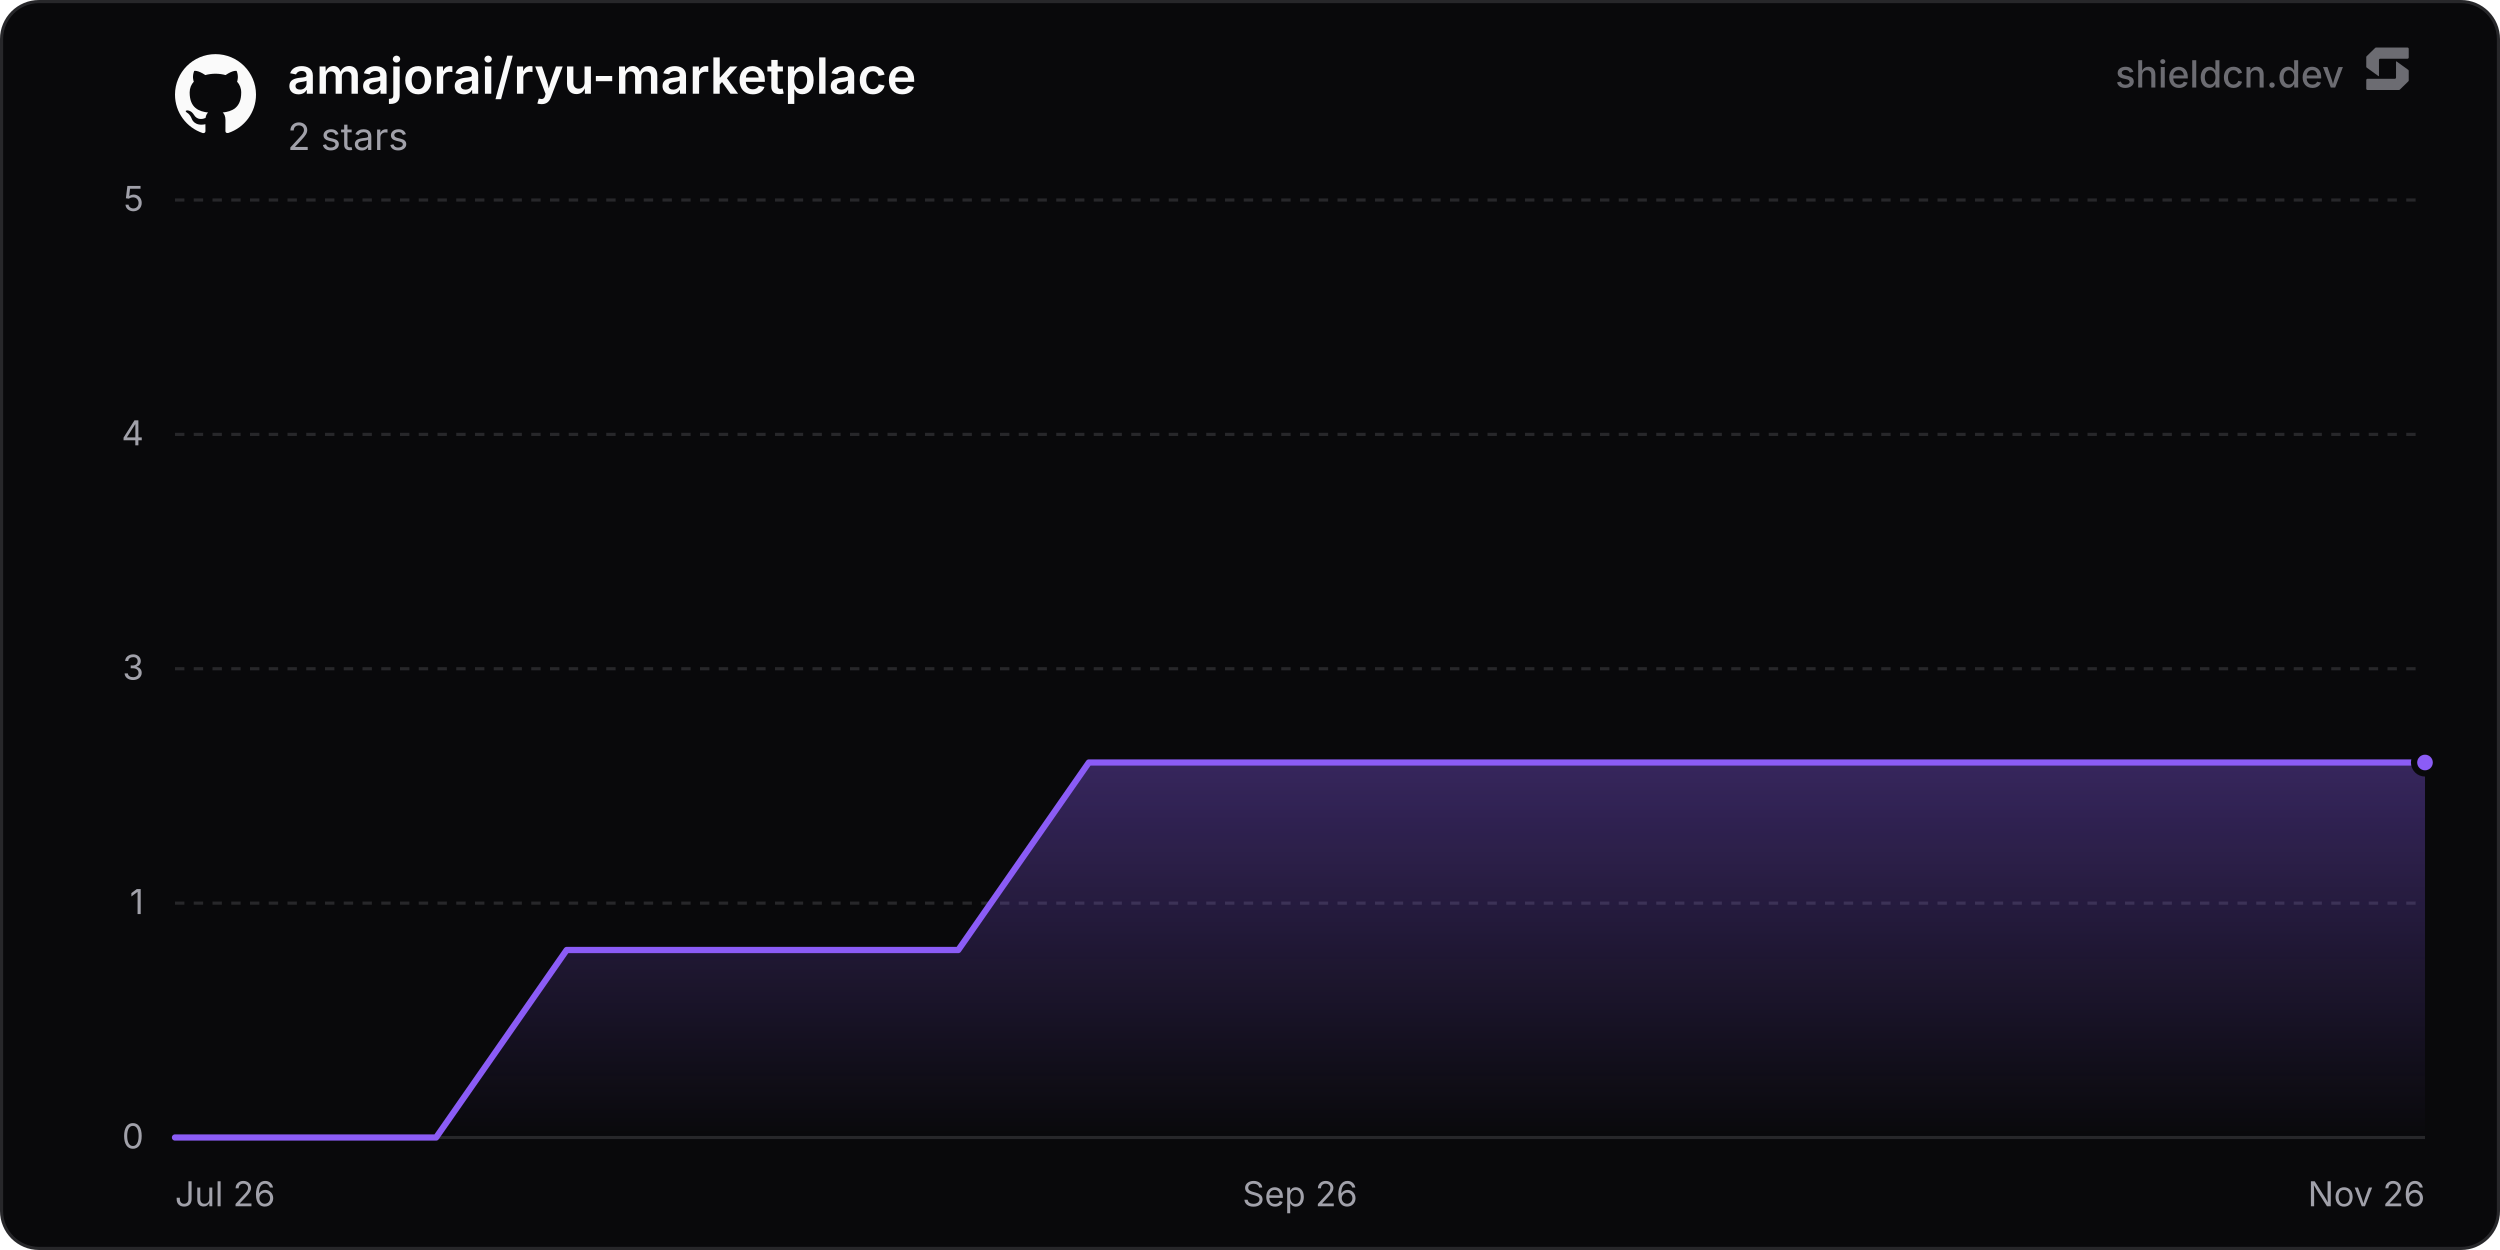
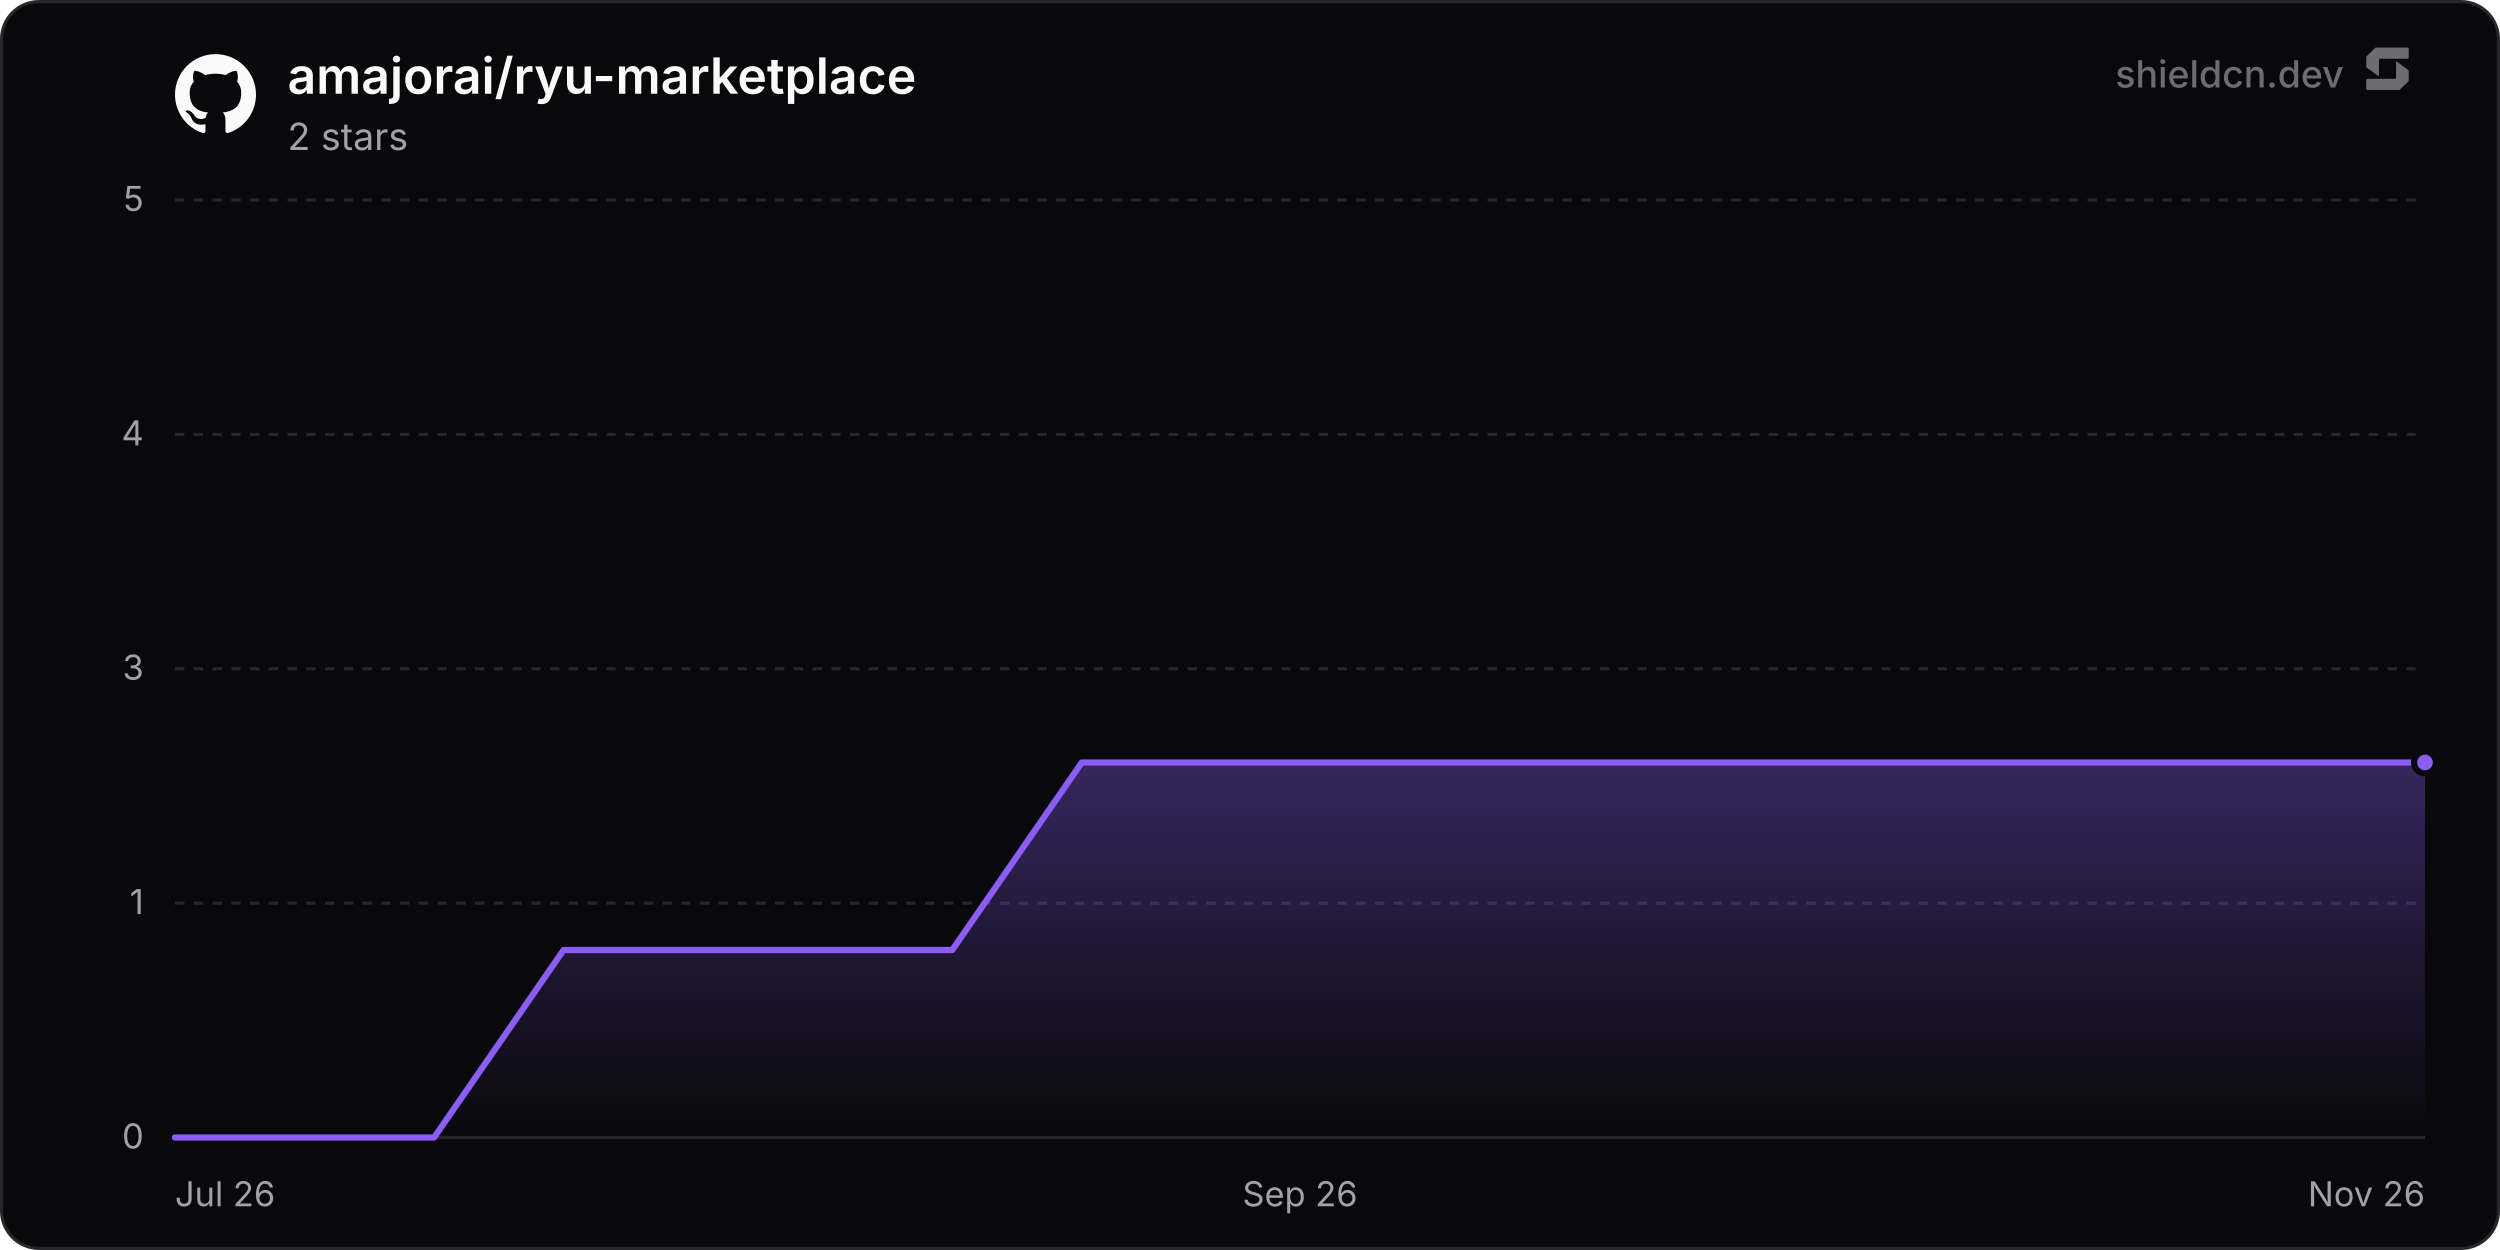
<svg xmlns="http://www.w3.org/2000/svg" width="800" height="400" viewBox="0 0 800 400" role="img" aria-label="amajorai/ryu-marketplace">
  <defs>
    <linearGradient id="chartFill0" x1="0" y1="0" x2="0" y2="1">
      <stop offset="0%" stop-color="rgba(139, 92, 246, 0.35)" />
      <stop offset="100%" stop-color="rgba(139, 92, 246, 0)" />
    </linearGradient>
  </defs>
  <rect x="0.5" y="0.5" width="799" height="399" rx="12" fill="#09090b" stroke="#27272a" stroke-width="1" />
  <line x1="56" y1="364" x2="776" y2="364" stroke="#27272a" stroke-width="1" />
  <text x="46" y="367.5" text-anchor="end" font-size="11" fill="#a1a1aa" font-family="'Inter', ui-sans-serif, system-ui, -apple-system, BlinkMacSystemFont, 'Segoe UI', Roboto, Helvetica, Arial, sans-serif">0</text>
  <line x1="56" y1="289" x2="776" y2="289" stroke="#27272a" stroke-width="1" stroke-dasharray="3 3" />
  <text x="46" y="292.5" text-anchor="end" font-size="11" fill="#a1a1aa" font-family="'Inter', ui-sans-serif, system-ui, -apple-system, BlinkMacSystemFont, 'Segoe UI', Roboto, Helvetica, Arial, sans-serif">1</text>
  <line x1="56" y1="214" x2="776" y2="214" stroke="#27272a" stroke-width="1" stroke-dasharray="3 3" />
  <text x="46" y="217.5" text-anchor="end" font-size="11" fill="#a1a1aa" font-family="'Inter', ui-sans-serif, system-ui, -apple-system, BlinkMacSystemFont, 'Segoe UI', Roboto, Helvetica, Arial, sans-serif">3</text>
  <line x1="56" y1="139" x2="776" y2="139" stroke="#27272a" stroke-width="1" stroke-dasharray="3 3" />
  <text x="46" y="142.5" text-anchor="end" font-size="11" fill="#a1a1aa" font-family="'Inter', ui-sans-serif, system-ui, -apple-system, BlinkMacSystemFont, 'Segoe UI', Roboto, Helvetica, Arial, sans-serif">4</text>
  <line x1="56" y1="64" x2="776" y2="64" stroke="#27272a" stroke-width="1" stroke-dasharray="3 3" />
  <text x="46" y="67.5" text-anchor="end" font-size="11" fill="#a1a1aa" font-family="'Inter', ui-sans-serif, system-ui, -apple-system, BlinkMacSystemFont, 'Segoe UI', Roboto, Helvetica, Arial, sans-serif">5</text>
  <text x="56" y="386" text-anchor="start" font-size="11" fill="#a1a1aa" font-family="'Inter', ui-sans-serif, system-ui, -apple-system, BlinkMacSystemFont, 'Segoe UI', Roboto, Helvetica, Arial, sans-serif">Jul 26</text>
  <text x="416" y="386" text-anchor="middle" font-size="11" fill="#a1a1aa" font-family="'Inter', ui-sans-serif, system-ui, -apple-system, BlinkMacSystemFont, 'Segoe UI', Roboto, Helvetica, Arial, sans-serif">Sep 26</text>
  <text x="776" y="386" text-anchor="end" font-size="11" fill="#a1a1aa" font-family="'Inter', ui-sans-serif, system-ui, -apple-system, BlinkMacSystemFont, 'Segoe UI', Roboto, Helvetica, Arial, sans-serif">Nov 26</text>
-   <path d="M56 364 L97.78 364 L139.55 364 L181.33 304 L223.1 304 L264.88 304 L306.65 304 L348.43 244 L390.21 244 L431.98 244 L473.76 244 L515.53 244 L557.31 244 L599.08 244 L640.86 244 L682.64 244 L724.41 244 L766.19 244 L776 244 L776 364 L56 364 Z" fill="url(#chartFill0)" />
-   <path d="M56 364 L97.78 364 L139.55 364 L181.33 304 L223.1 304 L264.88 304 L306.65 304 L348.43 244 L390.21 244 L431.98 244 L473.76 244 L515.53 244 L557.31 244 L599.08 244 L640.86 244 L682.64 244 L724.41 244 L766.19 244 L776 244" fill="none" stroke="#8b5cf6" stroke-width="2" stroke-linejoin="round" stroke-linecap="round" />
+   <path d="M56 364 L97.45 364 L138.91 364 L180.36 304 L221.81 304 L263.27 304 L304.72 304 L346.17 244 L387.63 244 L429.08 244 L470.53 244 L511.99 244 L553.44 244 L594.89 244 L636.35 244 L677.8 244 L719.26 244 L760.71 244 L776 244 L776 364 L56 364 Z" fill="url(#chartFill0)" />
+   <path d="M56 364 L97.45 364 L138.91 364 L180.36 304 L221.81 304 L263.27 304 L304.72 304 L346.17 244 L387.63 244 L429.08 244 L470.53 244 L511.99 244 L553.44 244 L594.89 244 L636.35 244 L677.8 244 L719.26 244 L760.71 244 L776 244" fill="none" stroke="#8b5cf6" stroke-width="2" stroke-linejoin="round" stroke-linecap="round" />
  <circle cx="776" cy="244" r="3.5" fill="#8b5cf6" stroke="#09090b" stroke-width="2" />
  <g transform="translate(56, 17) scale(1.08)" fill="#fafafa">
    <path d="M12 .297c-6.63 0-12 5.373-12 12 0 5.303 3.438 9.8 8.205 11.385.6.113.82-.258.82-.577 0-.285-.01-1.04-.015-2.04-3.338.724-4.042-1.61-4.042-1.61C4.422 18.07 3.633 17.7 3.633 17.7c-1.087-.744.084-.729.084-.729 1.205.084 1.838 1.236 1.838 1.236 1.07 1.835 2.809 1.305 3.495.998.108-.776.417-1.305.76-1.605-2.665-.3-5.466-1.332-5.466-5.93 0-1.31.465-2.38 1.235-3.22-.135-.303-.54-1.523.105-3.176 0 0 1.005-.322 3.3 1.23.96-.267 1.98-.399 3-.405 1.02.006 2.04.138 3 .405 2.28-1.552 3.285-1.23 3.285-1.23.645 1.653.24 2.873.12 3.176.765.84 1.23 1.91 1.23 3.22 0 4.61-2.805 5.625-5.475 5.92.42.36.81 1.096.81 2.22 0 1.606-.015 2.896-.015 3.286 0 .315.21.69.825.57C20.565 22.092 24 17.592 24 12.297c0-6.627-5.373-12-12-12" />
  </g>
  <text x="92" y="30" font-size="16" font-weight="600" fill="#fafafa" font-family="'Inter', ui-sans-serif, system-ui, -apple-system, BlinkMacSystemFont, 'Segoe UI', Roboto, Helvetica, Arial, sans-serif">amajorai/ryu-marketplace</text>
  <text x="92" y="48" font-size="12" fill="#a1a1aa" font-family="'Inter', ui-sans-serif, system-ui, -apple-system, BlinkMacSystemFont, 'Segoe UI', Roboto, Helvetica, Arial, sans-serif">2 stars</text>
  <g fill-opacity="0.65">
    <text x="750" y="28" text-anchor="end" font-size="12" font-weight="500" fill="#a1a1aa" font-family="'Inter', ui-sans-serif, system-ui, -apple-system, BlinkMacSystemFont, 'Segoe UI', Roboto, Helvetica, Arial, sans-serif">shieldcn.dev</text>
    <g transform="translate(756, 14) scale(0.01)" fill="#a1a1aa">
      <path d="M1088.4,565.1c-6.5-4.7-15.5,0-15.5,7.9v510.2c0,21.3-18.1,38.6-40.4,38.6H160.9c-22.3,0-40.4,17.3-40.4,38.6v280.8c0,21.3,18.1,38.6,40.4,38.6h1004.5c10.8,0,21.2-4.2,28.8-11.6l273.4-266.3c7.4-7.2,11.6-16.9,11.6-27v-308.7c0-12.1-5.9-23.5-16.1-30.8l-374.7-270.3Z" />
      <path d="M511.2,1035.9c6.5,4.7,15.5,0,15.5-7.9v-510.2c0-21.3,18.1-38.6,40.4-38.6h871.7c22.3,0,40.4-17.3,40.4-38.6V159.7c0-21.3-18.1-38.6-40.4-38.6H434.3c-10.8,0-21.2,4.2-28.8,11.6L132,399c-7.4,7.2-11.6,16.9-11.6,27v308.7c0,12.1,5.9,23.5,16.1,30.8l374.7,270.3Z" />
    </g>
  </g>
</svg>
